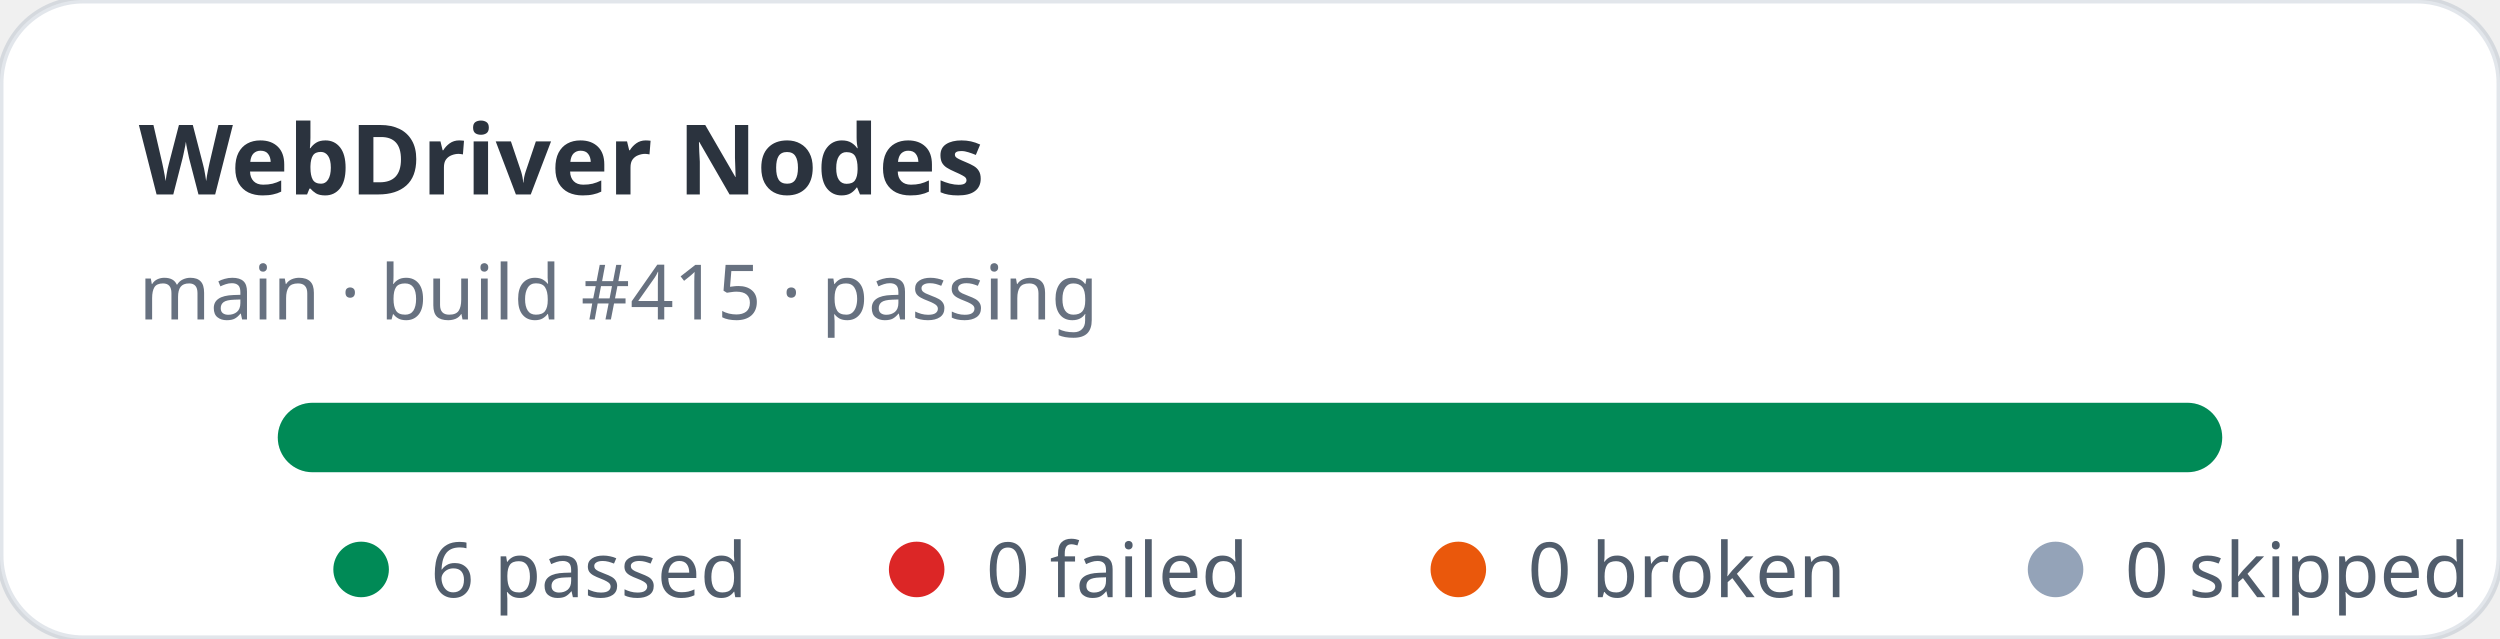
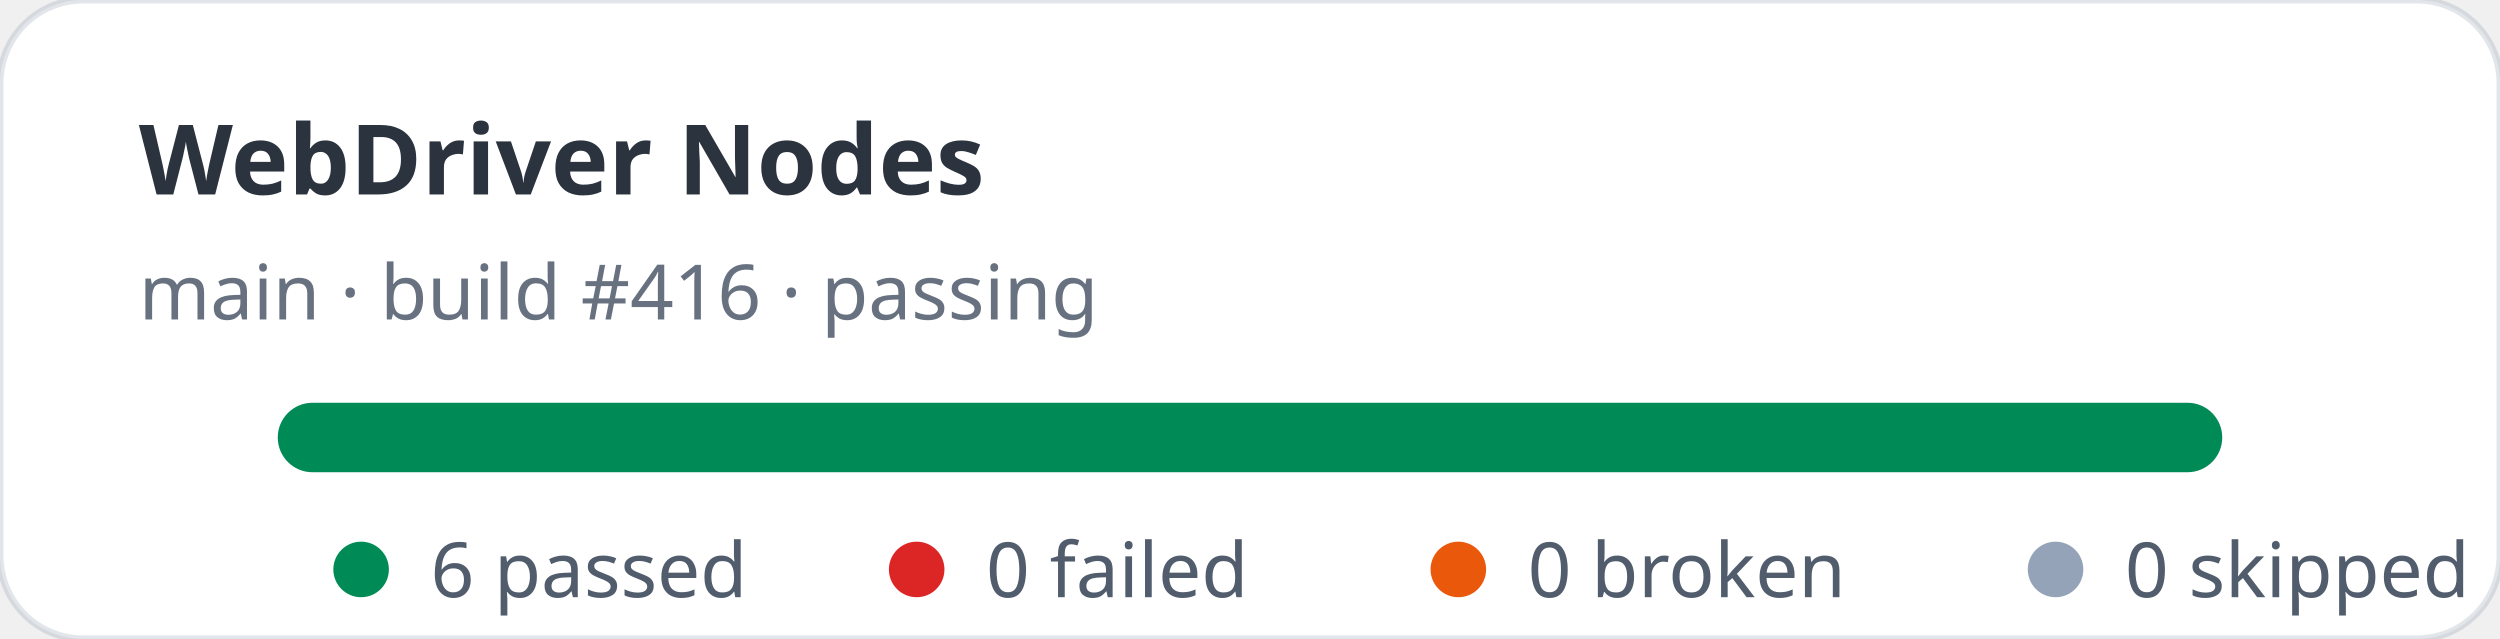
<svg xmlns="http://www.w3.org/2000/svg" width="360" height="92" viewBox="0 0 360 92" role="img" aria-label="WebDriver Nodes stats: 6 passed, 0 failed">
  <rect width="360" height="92" rx="12" fill="#ffffff" stroke="rgba(11,48,86,0.12)" />
  <text x="20" y="28" fill="rgba(1,10,24,0.83)" font-family="ui-sans-serif,system-ui,sans-serif" font-size="14" font-weight="700">WebDriver Nodes</text>
-   <text x="20" y="46" fill="rgba(2,19,44,0.6)" font-family="ui-sans-serif,system-ui,sans-serif" font-size="11">main · build #415 · passing</text>
+   <text x="20" y="46" fill="rgba(2,19,44,0.6)" font-family="ui-sans-serif,system-ui,sans-serif" font-size="11">main · build #416 · passing</text>
  <rect x="40" y="58" width="280" height="10" rx="5" fill="#e2e8f0" />
  <rect x="40" y="58" width="280" height="10" rx="5" fill="#008a56" />
  <g font-family="ui-sans-serif,system-ui,sans-serif" font-size="11" fill="rgba(1,18,40,0.68)">
    <circle cx="52" cy="82" r="4" fill="#008a56" />
    <text x="62" y="86">6 passed</text>
    <circle cx="132" cy="82" r="4" fill="#dc2626" />
    <text x="142" y="86">0 failed</text>
    <circle cx="210" cy="82" r="4" fill="#ea580c" />
    <text x="220" y="86">0 broken</text>
    <circle cx="296" cy="82" r="4" fill="#94a3b8" />
    <text x="306" y="86">0 skipped</text>
  </g>
</svg>
